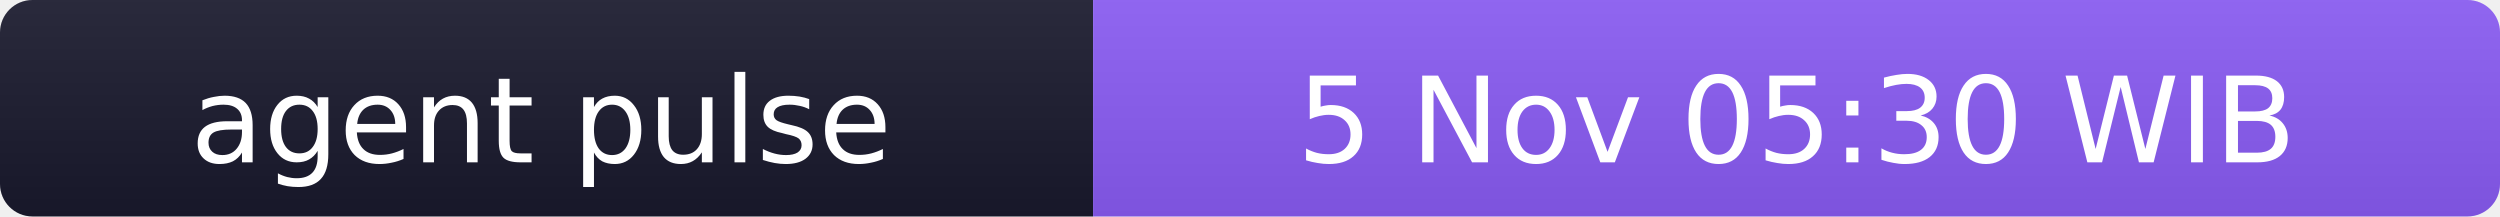
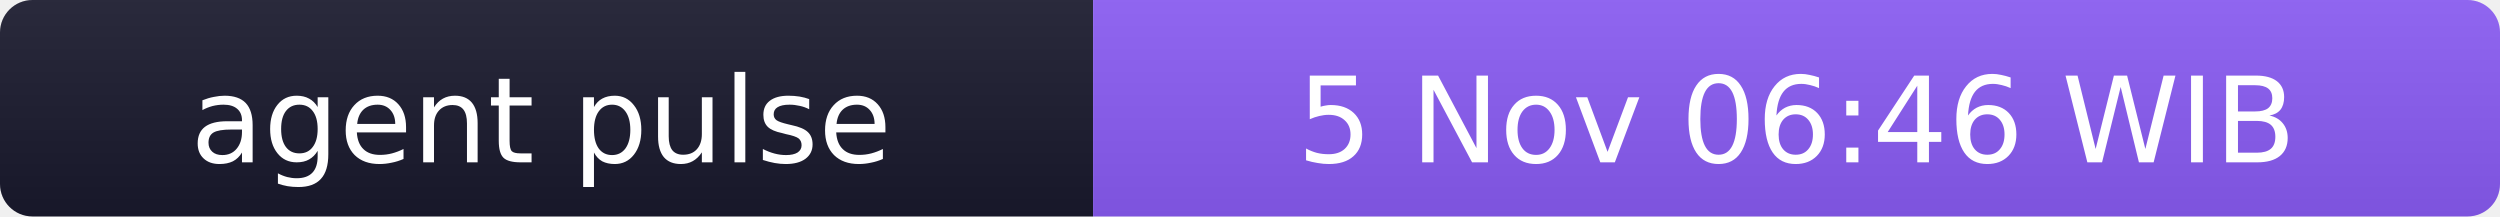
- <svg xmlns="http://www.w3.org/2000/svg" width="231" height="20" role="img" aria-label="agent pulse: 5 Nov 05:30 WIB">
+ <svg xmlns="http://www.w3.org/2000/svg" width="231" height="20" role="img" aria-label="agent pulse: 5 Nov 06:46 WIB">
  <linearGradient id="s" x2="0" y2="100%">
    <stop offset="0" stop-color="#bbb" stop-opacity=".1" />
    <stop offset="1" stop-opacity=".1" />
  </linearGradient>
  <clipPath id="r">
    <rect width="231" height="20" rx="3" fill="#fff" />
  </clipPath>
  <g clip-path="url(#r)">
    <rect width="101" height="20" fill="#1a1a2e" />
    <rect x="101" width="130" height="20" fill="#8b5cf6" />
    <rect width="231" height="20" fill="url(#s)" />
  </g>
  <g fill="#fff" text-anchor="middle" font-family="Verdana,Geneva,DejaVu Sans,sans-serif" font-size="11">
    <text x="50" y="15">agent pulse</text>
-     <text x="166" y="15">5 Nov 05:30 WIB</text>
+     <text x="166" y="15">5 Nov 06:46 WIB</text>
  </g>
</svg>
